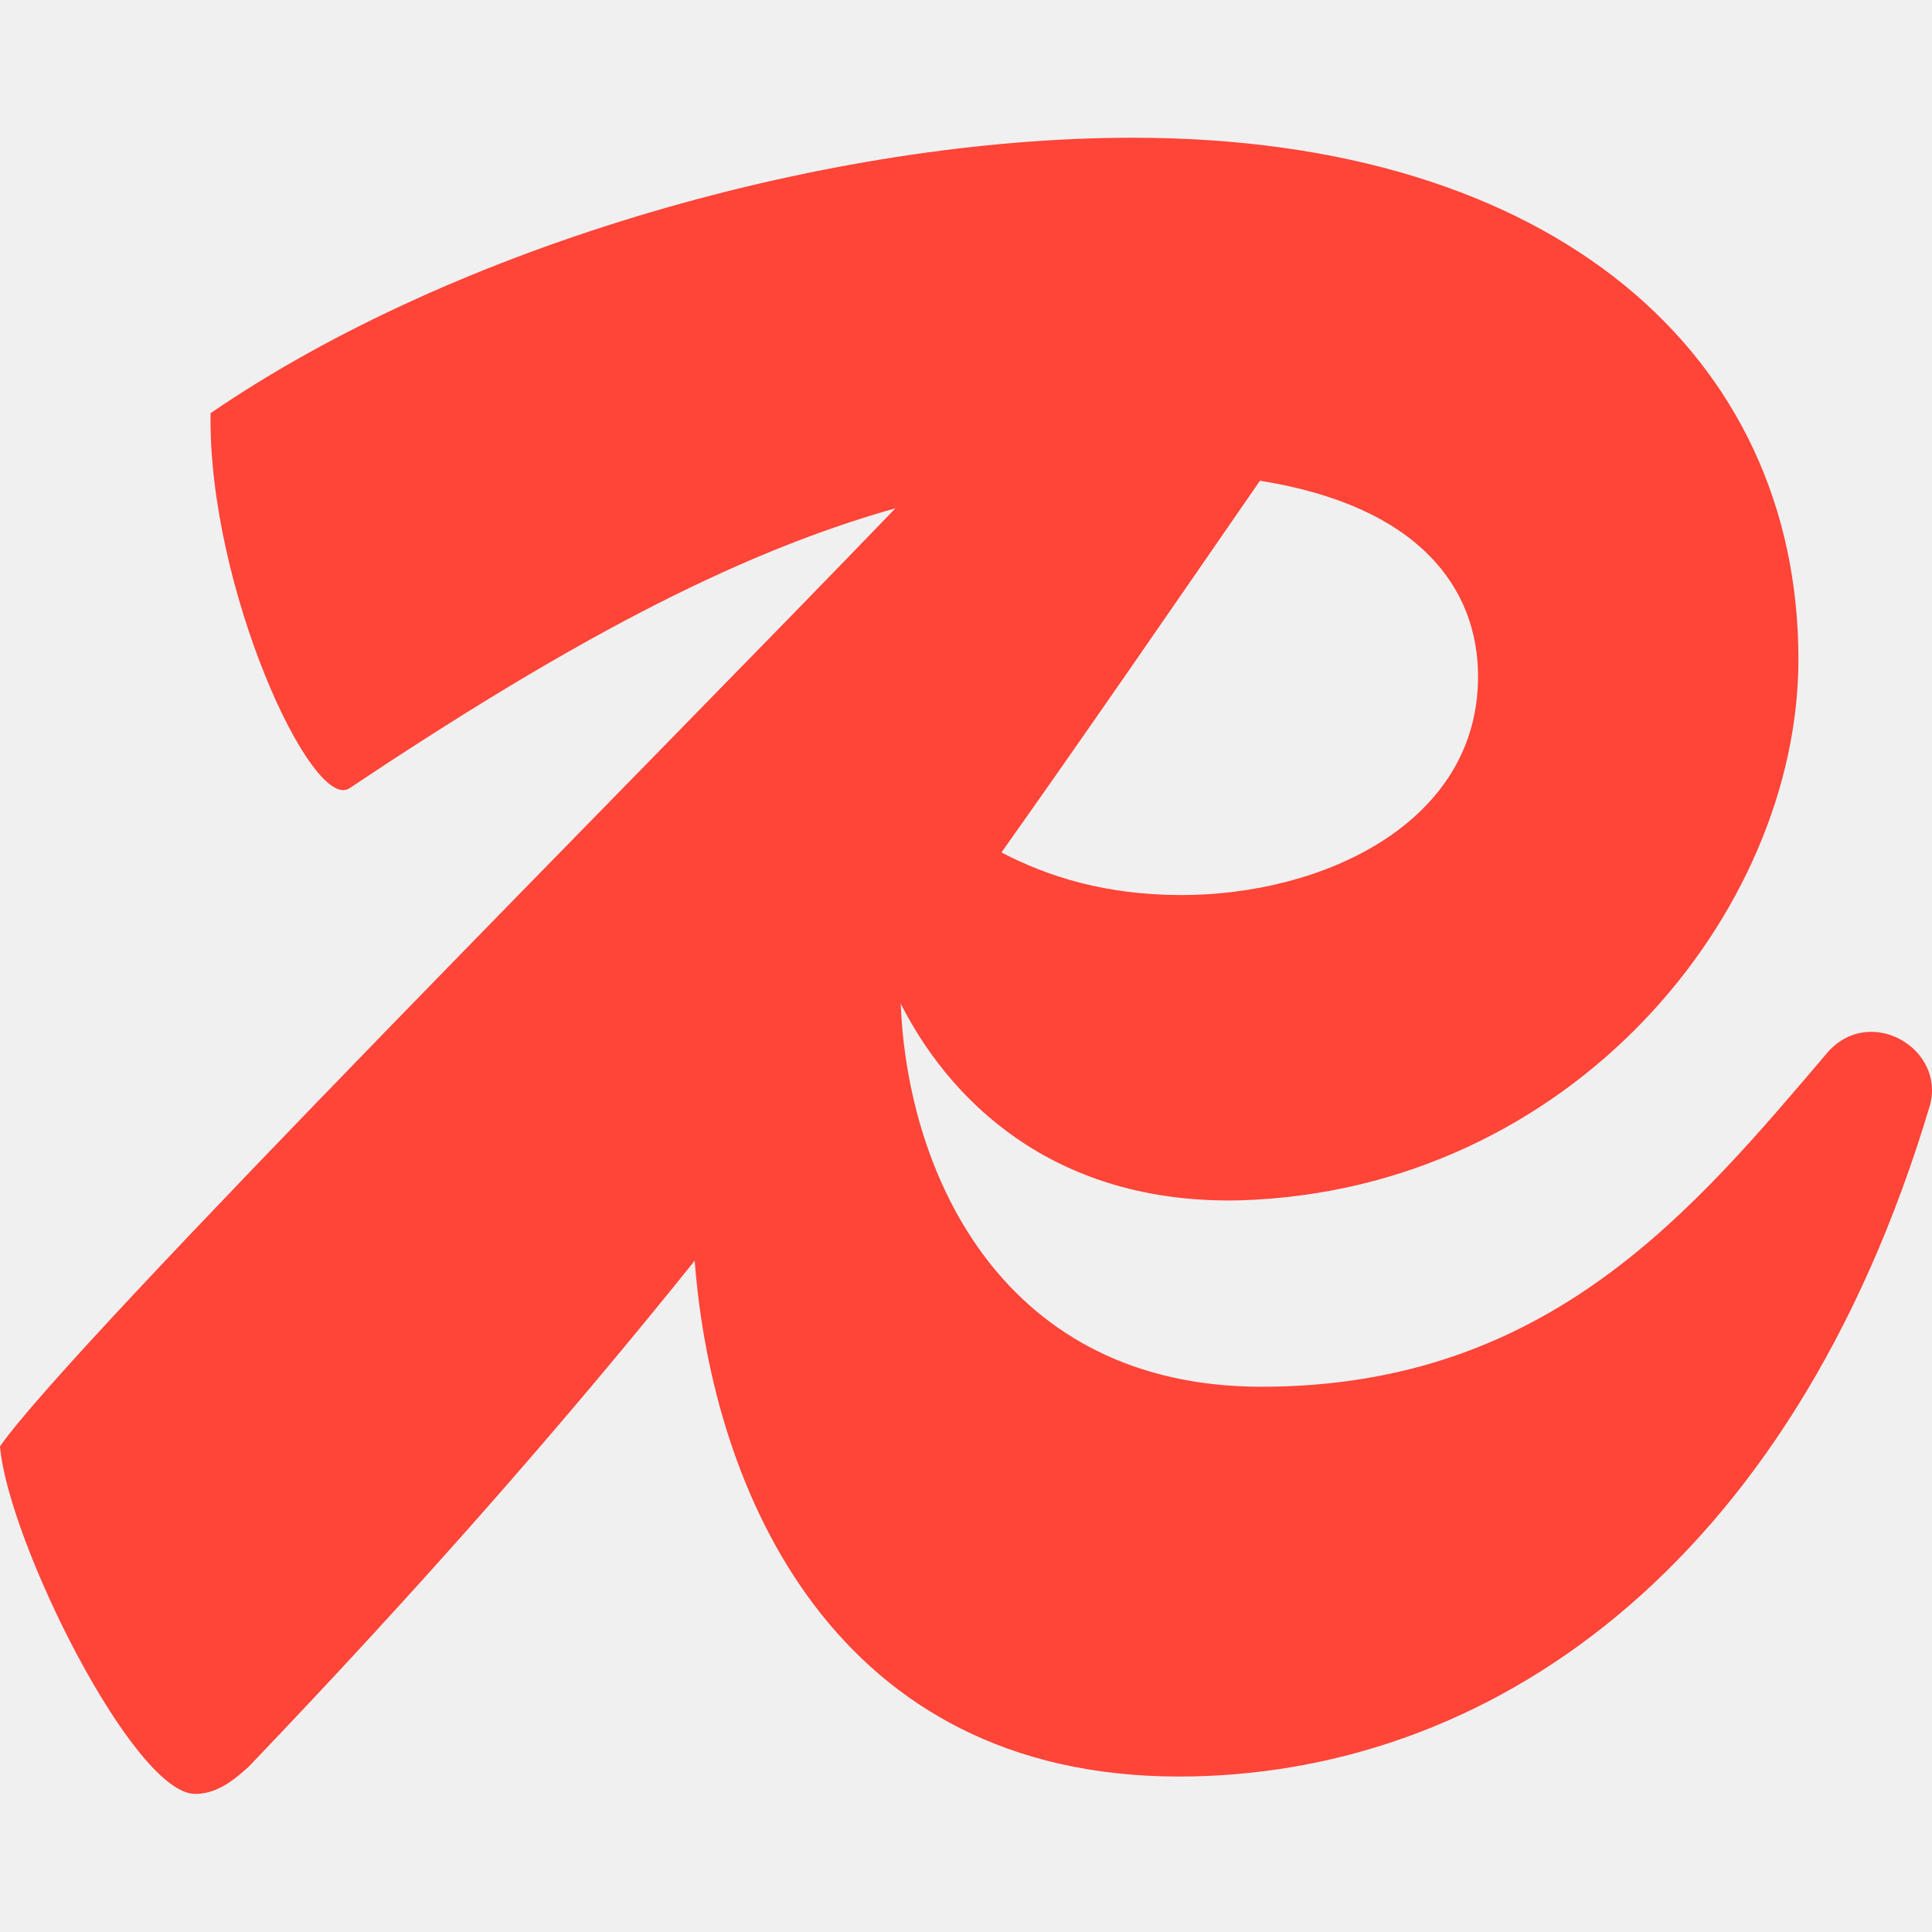
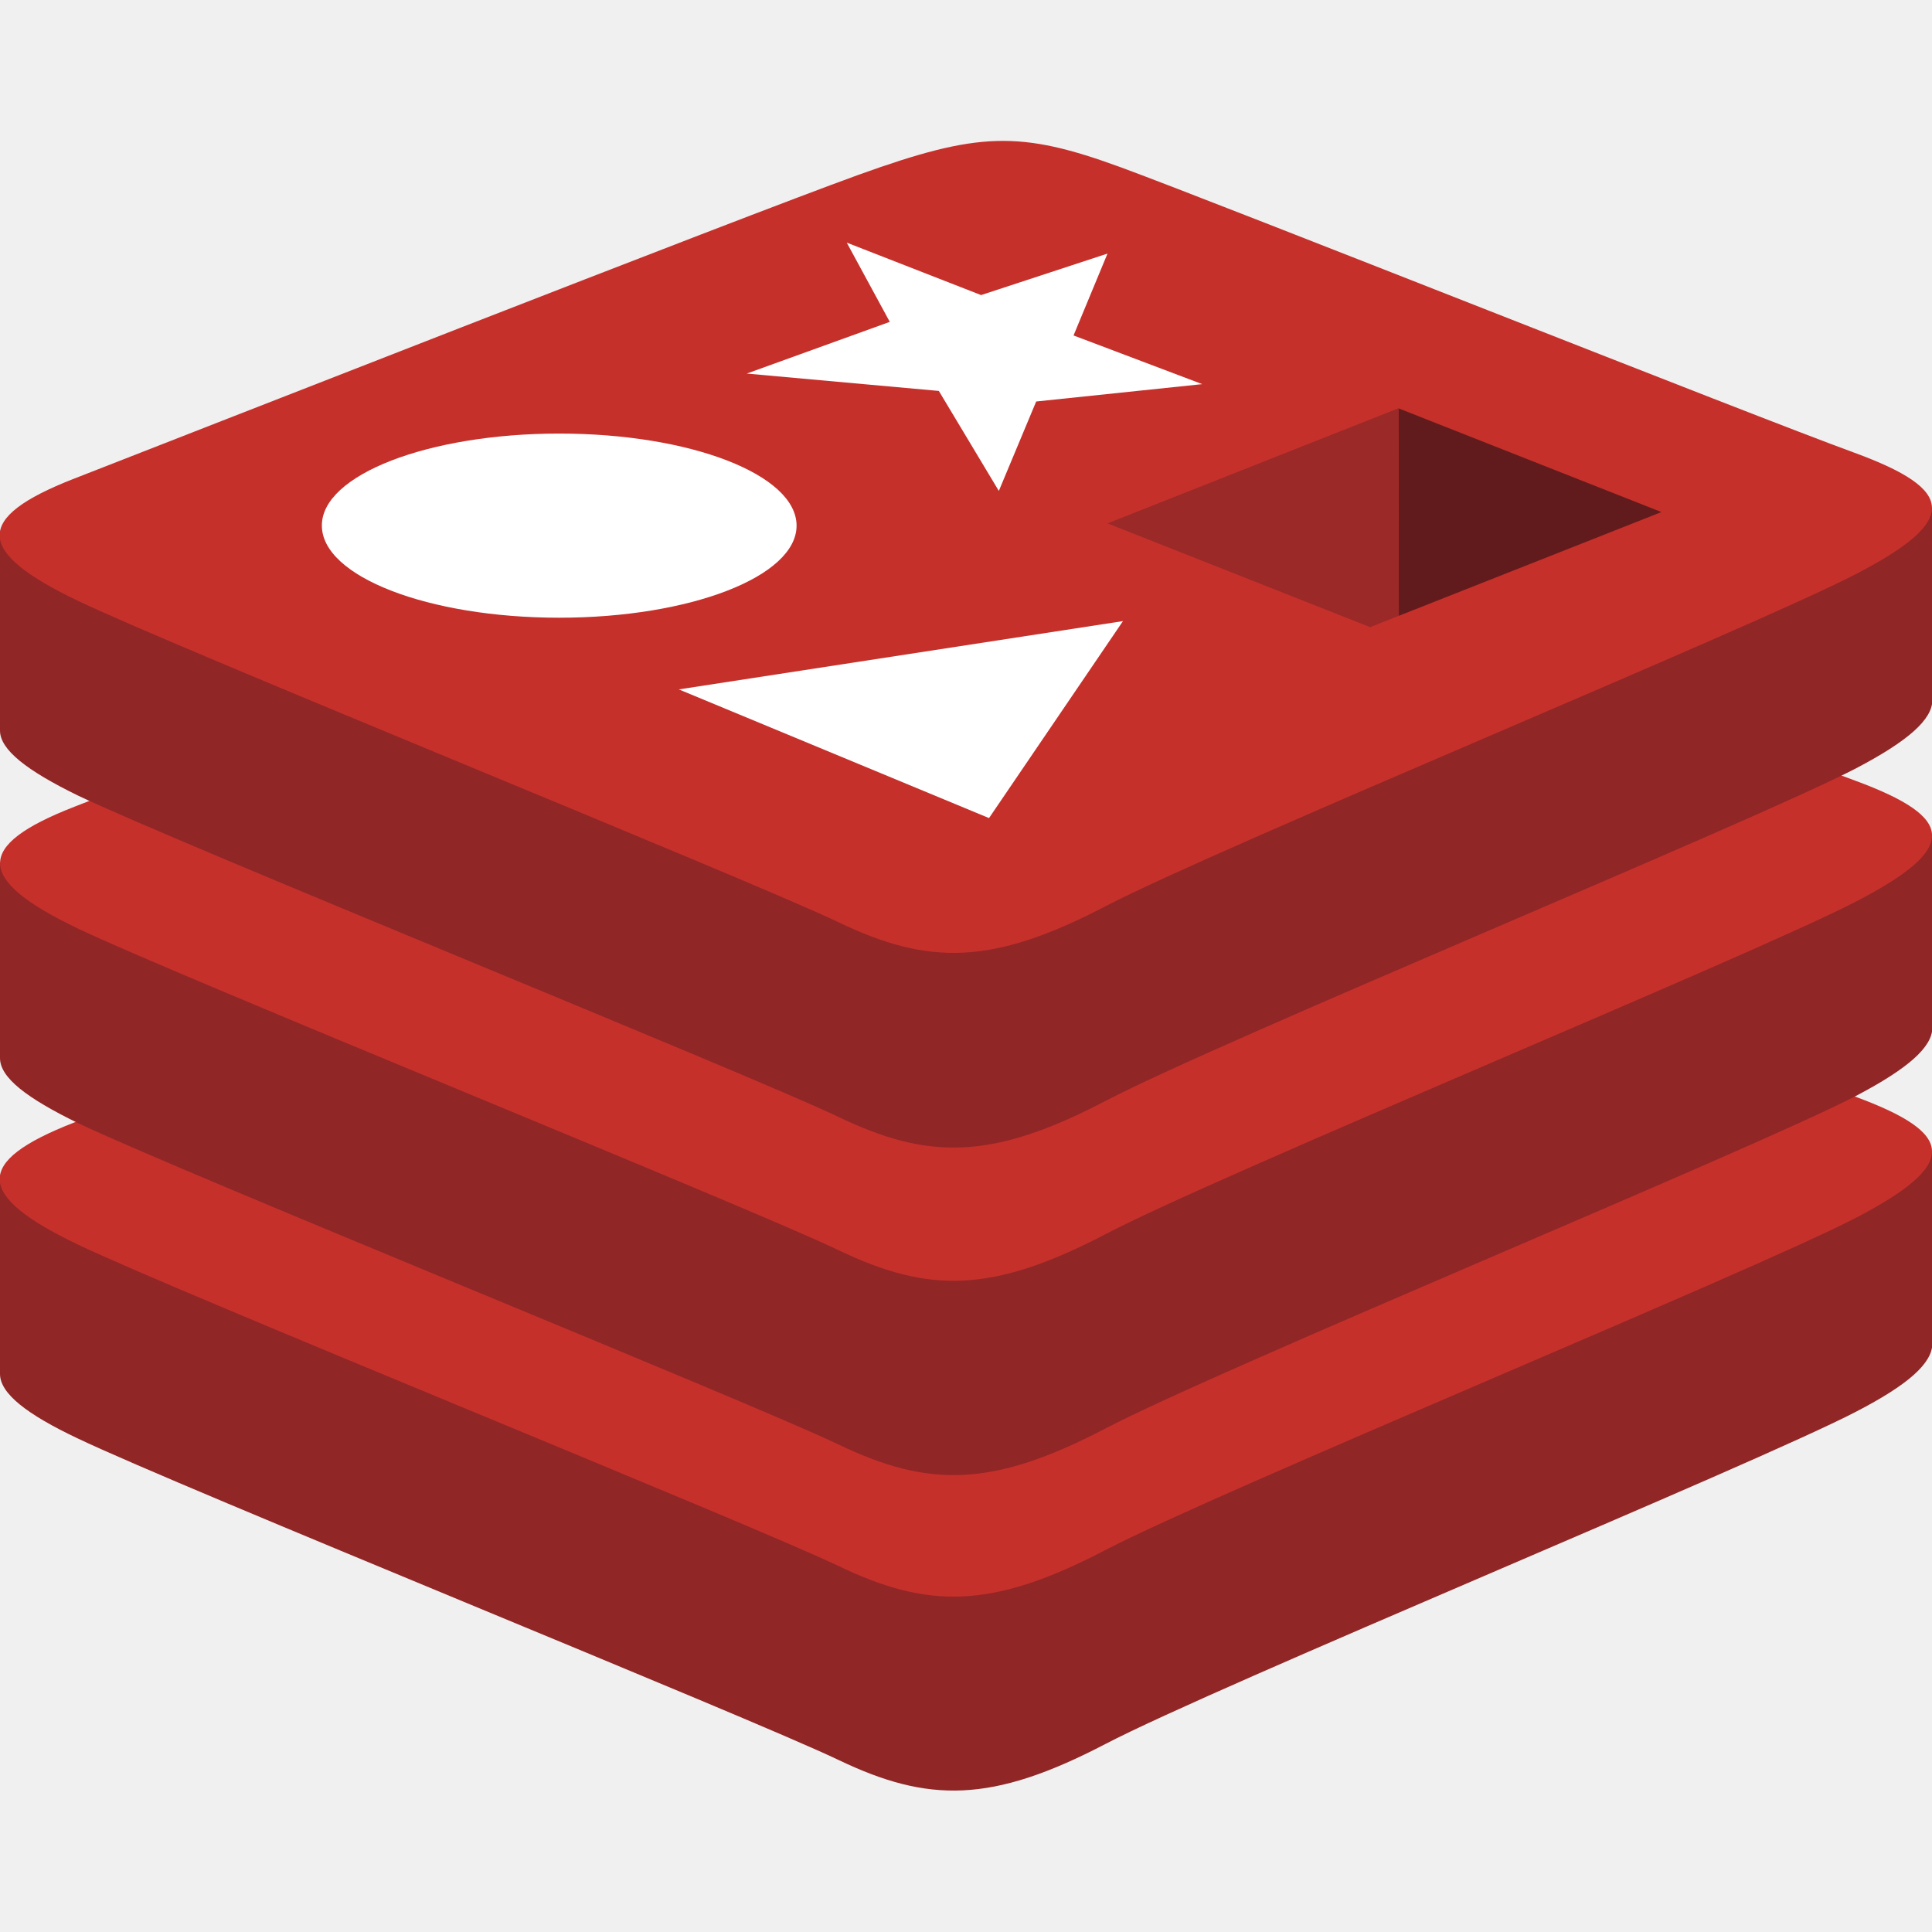
<svg xmlns="http://www.w3.org/2000/svg" version="1.1" id="Layer_1" x="0px" y="0px" viewBox="0 0 512 512" style="enable-background:new 0 0 512 512;" xml:space="preserve">
  <style type="text/css">
- 	.st0{fill:#FF4438;}
+ 	.st0{fill:#912626;}
+ 	.st1{fill:#C6302B;}
+ 	.st2{fill:#FFFFFF;}
+ 	.st3{fill:#621B1C;}
+ 	.st4{fill:#9A2928;}
</style>
  <g>
-     <path class="st0" d="M484.5,278.7c-35.4,41.5-73.7,88.8-150.2,88.8c-68.3,0-93.8-56-95.6-101.5c15,29.4,44.2,53.2,89.9,52.1   c87.8-2.6,148-76.3,148-143.4c0-80.3-64.5-138.2-176.4-138.2c-80,0-179.2,28.3-244.4,73c-0.7,46.1,26.9,105.9,36.8,99.4   c56.5-37.7,101.3-62,144.7-74.2C173.2,201.4,18.9,356.1,0,383.3c2.1,25,35.4,92.1,51.7,92.1c5,0,9.2-2.6,14.2-7.2   c46.5-48.6,84.5-92.1,118.2-134.1c4.7,61.5,37.3,136.7,128.3,136.7c81.5,0,162.2-54.6,199-177.7C515.7,278,495.8,266.2,484.5,278.7   z M391.7,179.3c0,38.8-41.1,57.9-78.6,57.9c-20.1,0-35.5-4.9-47.7-11.3c22.4-31.6,44.6-63.9,68.5-98.5   C376,134.1,391.7,155.8,391.7,179.3z" />
+     <path class="st0" d="M491.9,374.1c-27.3,14.2-168.9,72.4-199,88.1c-30.1,15.7-46.9,15.6-70.7,4.2c-23.8-11.4-174.4-72.2-201.6-85.2   C7.1,374.8,0,369.3,0,364.1v-51.8c0,0,196.1-42.7,227.8-54c31.7-11.4,42.6-11.8,69.6-1.9c26.9,9.9,188,38.9,214.7,48.7l0,51   C512,361.3,505.8,366.9,491.9,374.1" />
+     <path class="st1" d="M491.9,322.7c-27.3,14.2-168.9,72.4-199,88.1c-30.1,15.7-46.9,15.6-70.7,4.2c-23.8-11.4-174.4-72.2-201.6-85.2   c-27.1-13-27.7-21.9-1-32.3c26.7-10.4,176.4-69.2,208.1-80.6c31.7-11.4,42.6-11.8,69.6-1.9c26.9,9.9,167.6,65.9,194.3,75.6   C518.2,300.4,519.3,308.4,491.9,322.7" />
+     <path class="st0" d="M491.9,290.4c-27.3,14.2-168.9,72.4-199,88.2c-30.1,15.7-46.9,15.6-70.7,4.2c-23.8-11.4-174.4-72.2-201.6-85.2   C7.1,291,0,285.6,0,280.4v-51.8c0,0,196.1-42.7,227.8-54c31.7-11.4,42.6-11.8,69.6-1.9c26.9,9.9,188,38.9,214.7,48.7l0,51   C512,277.5,505.8,283.1,491.9,290.4" />
+     <path class="st1" d="M491.9,238.9c-27.3,14.2-168.9,72.4-199,88.2c-30.1,15.7-46.9,15.6-70.7,4.2C198.5,319.9,47.8,259,20.7,246.1   c-27.1-13-27.7-21.9-1-32.3c26.7-10.4,176.5-69.2,208.1-80.6c31.7-11.4,42.6-11.8,69.6-1.9c26.9,9.9,167.6,65.9,194.3,75.6   C518.2,216.7,519.3,224.7,491.9,238.9" />
+     <path class="st0" d="M491.9,203.6c-27.3,14.2-168.9,72.4-199,88.2c-30.1,15.7-46.9,15.6-70.7,4.2c-23.8-11.4-174.4-72.2-201.6-85.2   C7.1,204.2,0,198.7,0,193.6v-51.8c0,0,196.1-42.7,227.8-54c31.7-11.4,42.6-11.8,69.6-1.9c26.9,9.9,188,38.9,214.7,48.7l0,51   C512,190.7,505.8,196.3,491.9,203.6" />
+     <path class="st1" d="M491.9,152.1c-27.3,14.2-168.9,72.4-199,88.1c-30.1,15.7-46.9,15.6-70.7,4.2c-23.8-11.4-174.4-72.2-201.6-85.2   c-27.1-13-27.7-21.9-1.1-32.3c26.7-10.4,176.5-69.2,208.1-80.6c31.7-11.4,42.6-11.8,69.6-1.9c26.9,9.9,167.6,65.9,194.3,75.6   C518.2,129.8,519.3,137.9,491.9,152.1" />
+     <path class="st2" d="M318.6,101.8l-44,4.6l-9.9,23.7l-15.9-26.5L197.9,99l37.9-13.7l-11.4-21L260,78.2l33.5-11l-9,21.7L318.6,101.8    M262.1,216.8l-82.2-34.1l117.7-18.1L262.1,216.8 M148.2,114.9c34.8,0,62.9,10.9,62.9,24.4c0,13.5-28.2,24.4-62.9,24.4   s-62.9-10.9-62.9-24.4C85.2,125.9,113.4,114.9,148.2,114.9" />
+     <path class="st3" d="M370.6,108.2l69.7,27.5l-69.6,27.5L370.6,108.2" />
+     <path class="st4" d="M293.5,138.7l77.1-30.5l0.1,55l-7.6,3L293.5,138.7" />
  </g>
</svg>
